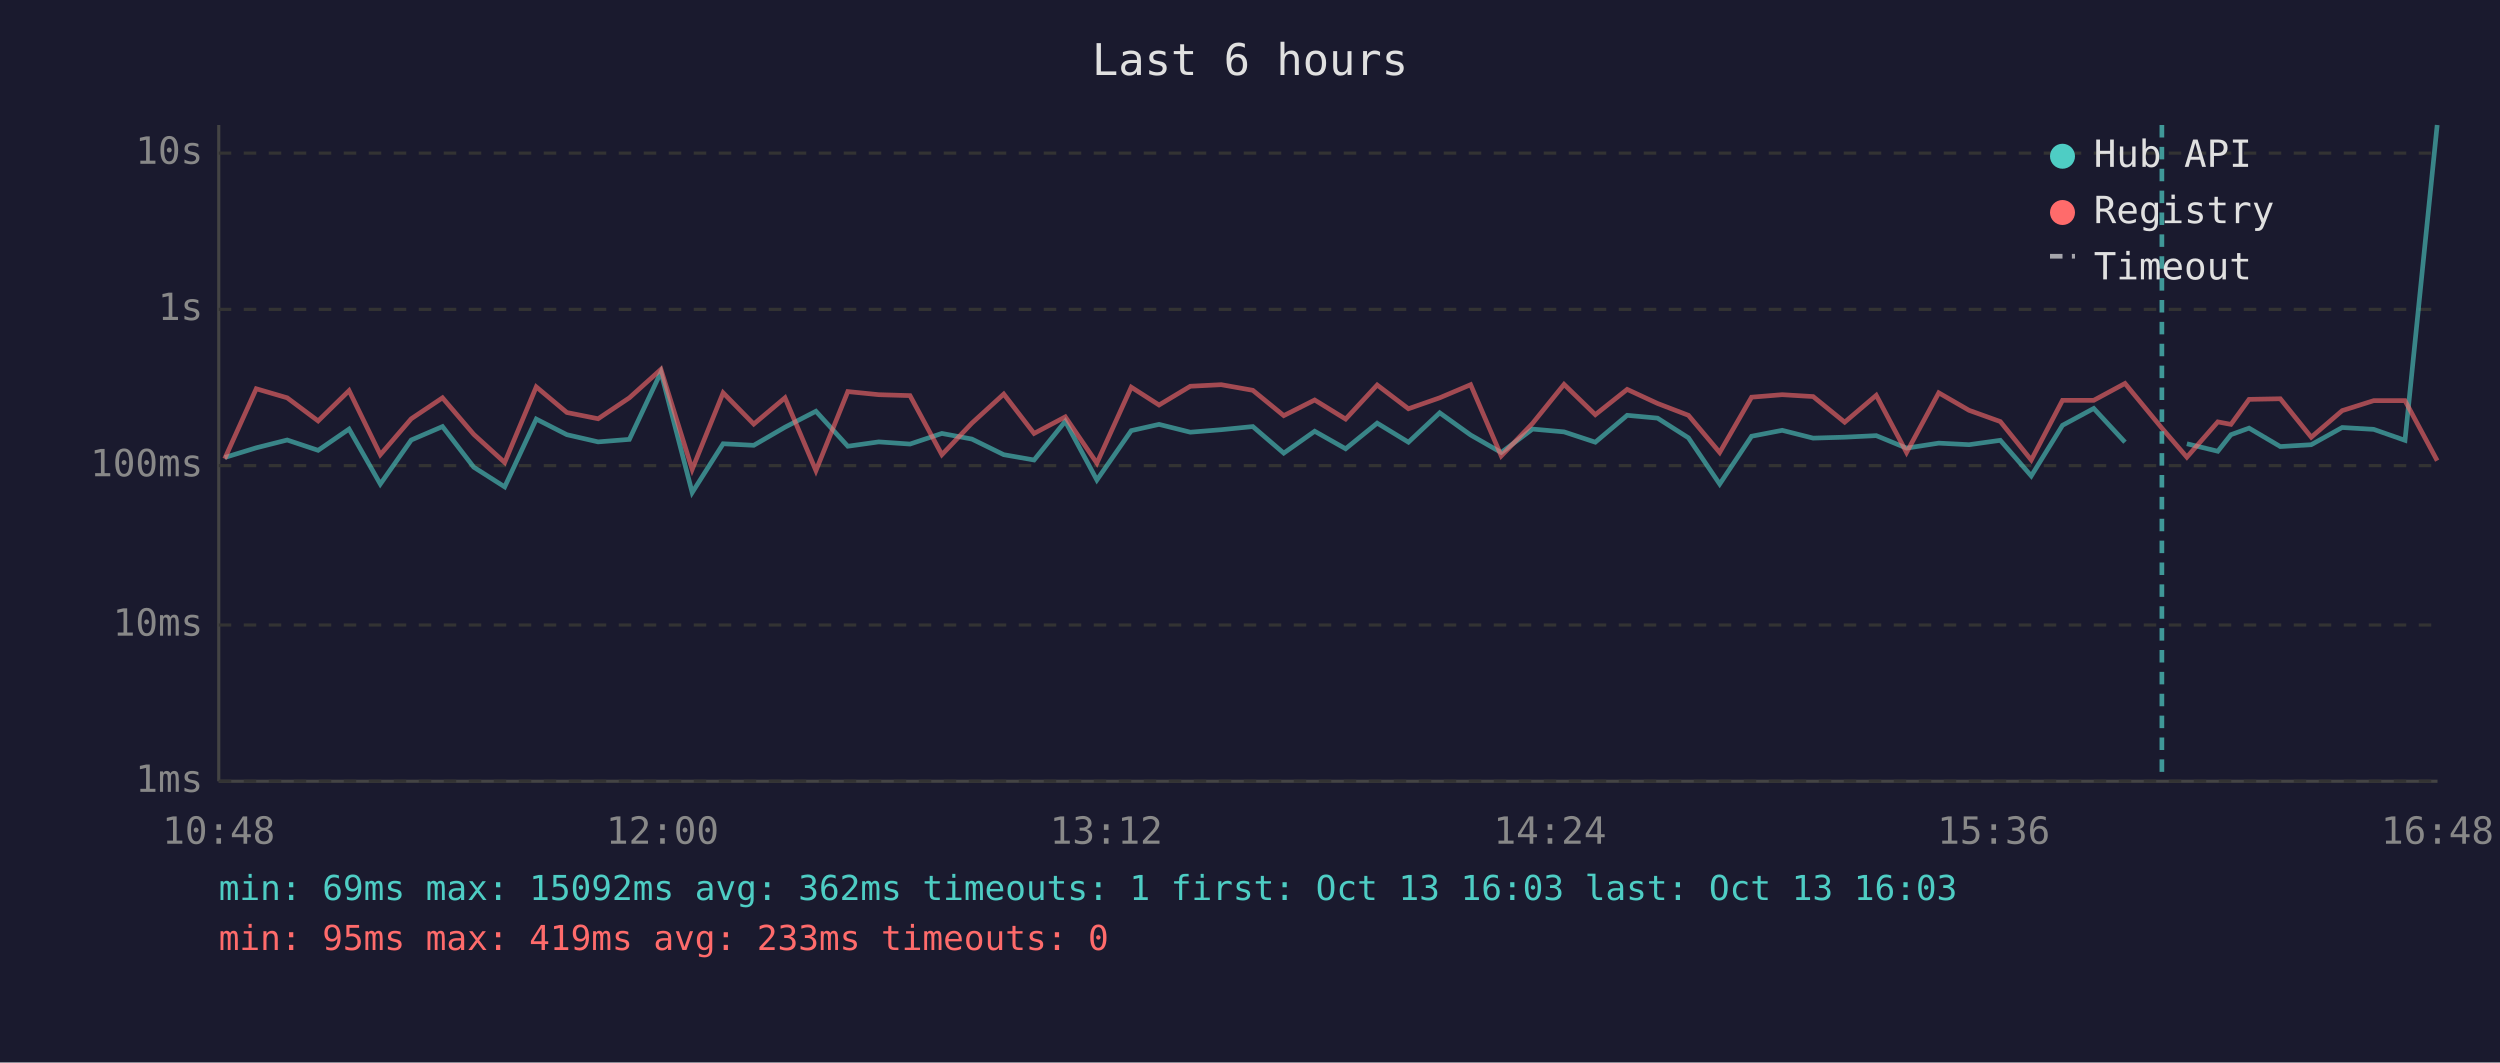
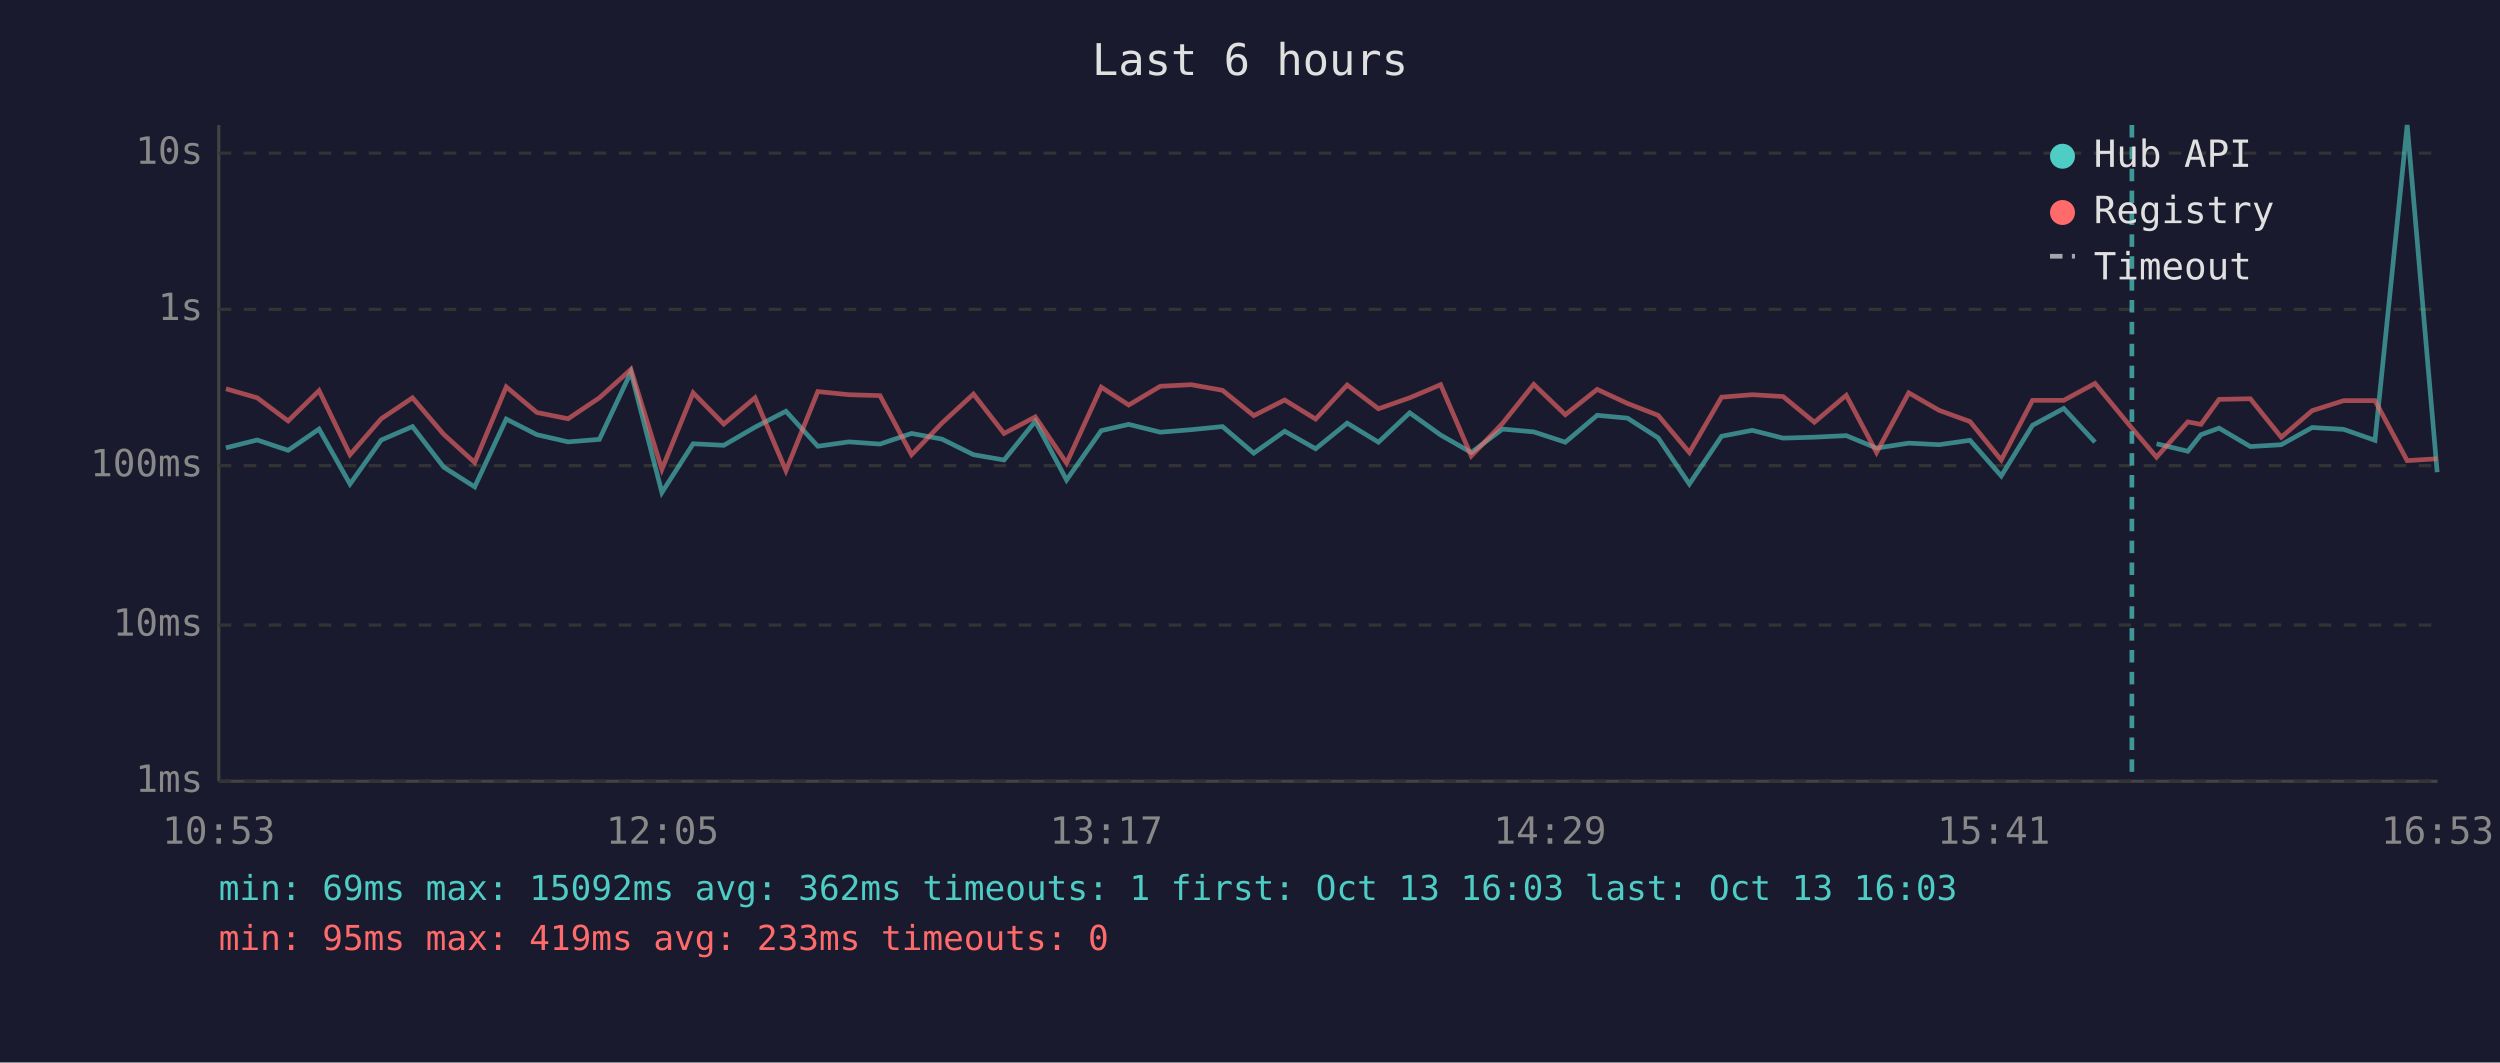
<svg xmlns="http://www.w3.org/2000/svg" viewBox="0 0 800 340" font-family="monospace" font-size="12">
  <rect width="800" height="340" fill="#1a1a2e" />
  <text x="400" y="24" fill="#e0e0e0" font-size="14" text-anchor="middle">Last 6 hours</text>
  <line x1="70" y1="40" x2="70" y2="250" stroke="#444" stroke-width="1" />
  <line x1="70" y1="250" x2="780" y2="250" stroke="#444" stroke-width="1" />
  <line x1="70" y1="250" x2="780" y2="250" stroke="#333" stroke-width="1" stroke-dasharray="4" />
  <text x="65" y="250" fill="#888" text-anchor="end" dominant-baseline="middle">1ms</text>
  <line x1="70" y1="200" x2="780" y2="200" stroke="#333" stroke-width="1" stroke-dasharray="4" />
  <text x="65" y="200" fill="#888" text-anchor="end" dominant-baseline="middle">10ms</text>
  <line x1="70" y1="149" x2="780" y2="149" stroke="#333" stroke-width="1" stroke-dasharray="4" />
  <text x="65" y="149" fill="#888" text-anchor="end" dominant-baseline="middle">100ms</text>
  <line x1="70" y1="99" x2="780" y2="99" stroke="#333" stroke-width="1" stroke-dasharray="4" />
  <text x="65" y="99" fill="#888" text-anchor="end" dominant-baseline="middle">1s</text>
  <line x1="70" y1="49" x2="780" y2="49" stroke="#333" stroke-width="1" stroke-dasharray="4" />
  <text x="65" y="49" fill="#888" text-anchor="end" dominant-baseline="middle">10s</text>
-   <text x="70" y="270" fill="#888" text-anchor="middle">10:48</text>
-   <text x="212" y="270" fill="#888" text-anchor="middle">12:00</text>
-   <text x="354" y="270" fill="#888" text-anchor="middle">13:12</text>
-   <text x="496" y="270" fill="#888" text-anchor="middle">14:24</text>
-   <text x="638" y="270" fill="#888" text-anchor="middle">15:36</text>
-   <text x="780" y="270" fill="#888" text-anchor="middle">16:48</text>
-   <polyline points="71.9,146.4 82.0,143.3 91.9,140.8 101.8,144.1 111.7,137.3 121.7,154.9 131.6,140.8 141.6,136.5 151.6,149.5 161.5,155.8 171.6,134.1 181.4,139.1 191.4,141.4 201.4,140.6 211.5,119.1 221.5,157.6 231.4,142.0 241.2,142.5 251.2,136.7 261.1,131.6 271.3,142.8 281.2,141.4 291.2,142.1 301.4,138.7 311.0,140.5 321.2,145.5 330.9,147.2 340.9,134.8 351.0,153.6 362.0,137.8 370.9,135.8 380.9,138.3 390.8,137.5 400.9,136.5 410.8,145.0 420.7,138.0 430.6,143.6 440.7,135.4 450.7,141.5 460.7,132.1 470.6,139.2 480.4,144.8 490.4,137.3 500.5,138.2 510.5,141.5 520.7,132.9 530.4,133.8 540.3,140.1 550.3,154.9 560.5,139.6 570.3,137.7 580.2,140.2 590.3,139.9 600.4,139.4 610.1,143.4 620.4,141.8 630.1,142.3 640.1,140.9 650.0,152.3 660.0,136.1 670.0,130.7 680.0,141.5" fill="none" stroke="#4ecdc4" stroke-width="1.5" opacity="0.6" />
-   <polyline points="699.8,142.0 709.7,144.4 713.9,139.1 719.7,137.0 729.7,142.9 739.6,142.3 749.5,136.8 759.6,137.4 769.6,140.9 779.9,40.0" fill="none" stroke="#4ecdc4" stroke-width="1.5" opacity="0.6" />
-   <polyline points="71.9,146.8 82.0,124.4 91.9,127.3 101.8,134.7 111.7,125.0 121.7,145.5 131.6,134.0 141.6,127.3 151.6,139.0 161.5,148.0 171.6,123.8 181.4,132.0 191.4,134.0 201.4,127.3 211.5,118.2 221.5,150.2 231.4,125.7 241.2,135.7 251.2,127.3 261.1,150.6 271.3,125.3 281.2,126.3 291.2,126.6 301.4,145.5 311.0,135.4 321.2,126.1 330.9,138.7 340.9,133.4 351.0,148.2 362.0,123.9 370.9,129.6 380.9,123.6 390.8,123.1 400.9,124.9 410.8,133.0 420.7,128.0 430.6,134.1 440.7,123.2 450.7,130.8 460.7,127.3 470.6,123.1 480.4,145.9 490.4,135.5 500.5,123.0 510.5,132.7 520.7,124.6 530.4,129.1 540.3,132.9 550.3,144.8 560.5,127.1 570.3,126.3 580.2,126.9 590.3,135.1 600.4,126.5 610.1,144.8 620.4,125.7 630.1,131.3 640.1,134.9 650.0,147.2 660.0,128.1 670.0,128.1 680.0,122.7 691.8,137.0 699.8,146.3 709.7,135.0 713.9,135.8 719.7,127.8 729.7,127.6 739.6,139.9 749.5,131.4 759.6,128.2 769.6,128.2 779.9,147.4" fill="none" stroke="#ff6b6b" stroke-width="1.5" opacity="0.6" />
-   <line x1="691.8" y1="40" x2="691.8" y2="250" stroke="#4ecdc4" stroke-width="1.5" stroke-dasharray="4,3" opacity="0.7" />
+   <text x="70" y="270" fill="#888" text-anchor="middle">10:53</text>
+   <text x="212" y="270" fill="#888" text-anchor="middle">12:05</text>
+   <text x="354" y="270" fill="#888" text-anchor="middle">13:17</text>
+   <text x="496" y="270" fill="#888" text-anchor="middle">14:29</text>
+   <text x="638" y="270" fill="#888" text-anchor="middle">15:41</text>
+   <text x="780" y="270" fill="#888" text-anchor="middle">16:53</text>
+   <polyline points="72.3,143.3 82.3,140.8 92.2,144.1 102.1,137.3 112.0,154.9 122.0,140.8 132.0,136.5 142.0,149.5 151.9,155.8 162.0,134.1 171.8,139.1 181.8,141.4 191.8,140.6 201.9,119.1 211.8,157.6 221.8,142.0 231.6,142.5 241.6,136.7 251.5,131.6 261.7,142.8 271.6,141.4 281.6,142.1 291.7,138.7 301.4,140.5 311.5,145.5 321.3,147.2 331.3,134.8 341.3,153.6 352.4,137.8 361.2,135.8 371.3,138.3 381.2,137.5 391.2,136.5 401.2,145.0 411.1,138.0 421.0,143.6 431.1,135.4 441.1,141.5 451.1,132.1 461.0,139.2 470.8,144.8 480.8,137.3 490.8,138.2 500.9,141.5 511.1,132.9 520.8,133.8 530.6,140.1 540.6,154.9 550.9,139.6 560.7,137.7 570.6,140.2 580.6,139.9 590.8,139.4 600.5,143.4 610.8,141.8 620.5,142.3 630.4,140.9 640.4,152.3 650.4,136.1 660.4,130.7 670.4,141.5" fill="none" stroke="#4ecdc4" stroke-width="1.5" opacity="0.6" />
+   <polyline points="690.1,142.0 700.1,144.4 704.3,139.1 710.1,137.0 720.1,142.9 730.0,142.3 739.9,136.8 750.0,137.4 760.0,140.9 770.3,40.0 779.9,151.1" fill="none" stroke="#4ecdc4" stroke-width="1.5" opacity="0.6" />
+   <polyline points="72.3,124.4 82.3,127.3 92.2,134.7 102.1,125.0 112.0,145.5 122.0,134.0 132.0,127.3 142.0,139.0 151.9,148.0 162.0,123.8 171.8,132.0 181.8,134.0 191.8,127.3 201.9,118.2 211.8,150.2 221.8,125.7 231.6,135.7 241.6,127.3 251.5,150.6 261.7,125.3 271.6,126.3 281.6,126.6 291.7,145.5 301.4,135.4 311.5,126.1 321.3,138.7 331.3,133.4 341.3,148.2 352.4,123.9 361.2,129.6 371.3,123.6 381.2,123.1 391.2,124.9 401.2,133.0 411.1,128.0 421.0,134.1 431.1,123.2 441.1,130.8 451.1,127.3 461.0,123.1 470.8,145.9 480.8,135.5 490.8,123.0 500.9,132.7 511.1,124.6 520.8,129.1 530.6,132.9 540.6,144.8 550.9,127.1 560.7,126.3 570.6,126.9 580.6,135.1 590.8,126.5 600.5,144.8 610.8,125.7 620.5,131.3 630.4,134.9 640.4,147.2 650.4,128.1 660.4,128.1 670.4,122.7 682.2,137.0 690.1,146.3 700.1,135.0 704.3,135.8 710.1,127.8 720.1,127.6 730.0,139.9 739.9,131.4 750.0,128.2 760.0,128.2 770.3,147.4 779.9,146.8" fill="none" stroke="#ff6b6b" stroke-width="1.5" opacity="0.6" />
+   <line x1="682.2" y1="40" x2="682.2" y2="250" stroke="#4ecdc4" stroke-width="1.5" stroke-dasharray="4,3" opacity="0.7" />
  <circle cx="660" cy="50" r="4" fill="#4ecdc4" />
  <text x="670" y="50" fill="#e0e0e0" dominant-baseline="middle">Hub API</text>
  <circle cx="660" cy="68" r="4" fill="#ff6b6b" />
  <text x="670" y="68" fill="#e0e0e0" dominant-baseline="middle">Registry</text>
  <line x1="656" y1="82" x2="664" y2="82" stroke="#e0e0e0" stroke-width="1.5" stroke-dasharray="4,3" opacity="0.7" />
  <text x="670" y="86" fill="#e0e0e0" dominant-baseline="middle">Timeout</text>
  <text x="70" y="288" fill="#4ecdc4" font-size="11">min: 69ms  max: 15092ms  avg: 362ms  timeouts: 1  first: Oct 13 16:03  last: Oct 13 16:03</text>
  <text x="70" y="304" fill="#ff6b6b" font-size="11">min: 95ms  max: 419ms  avg: 233ms  timeouts: 0</text>
</svg>
